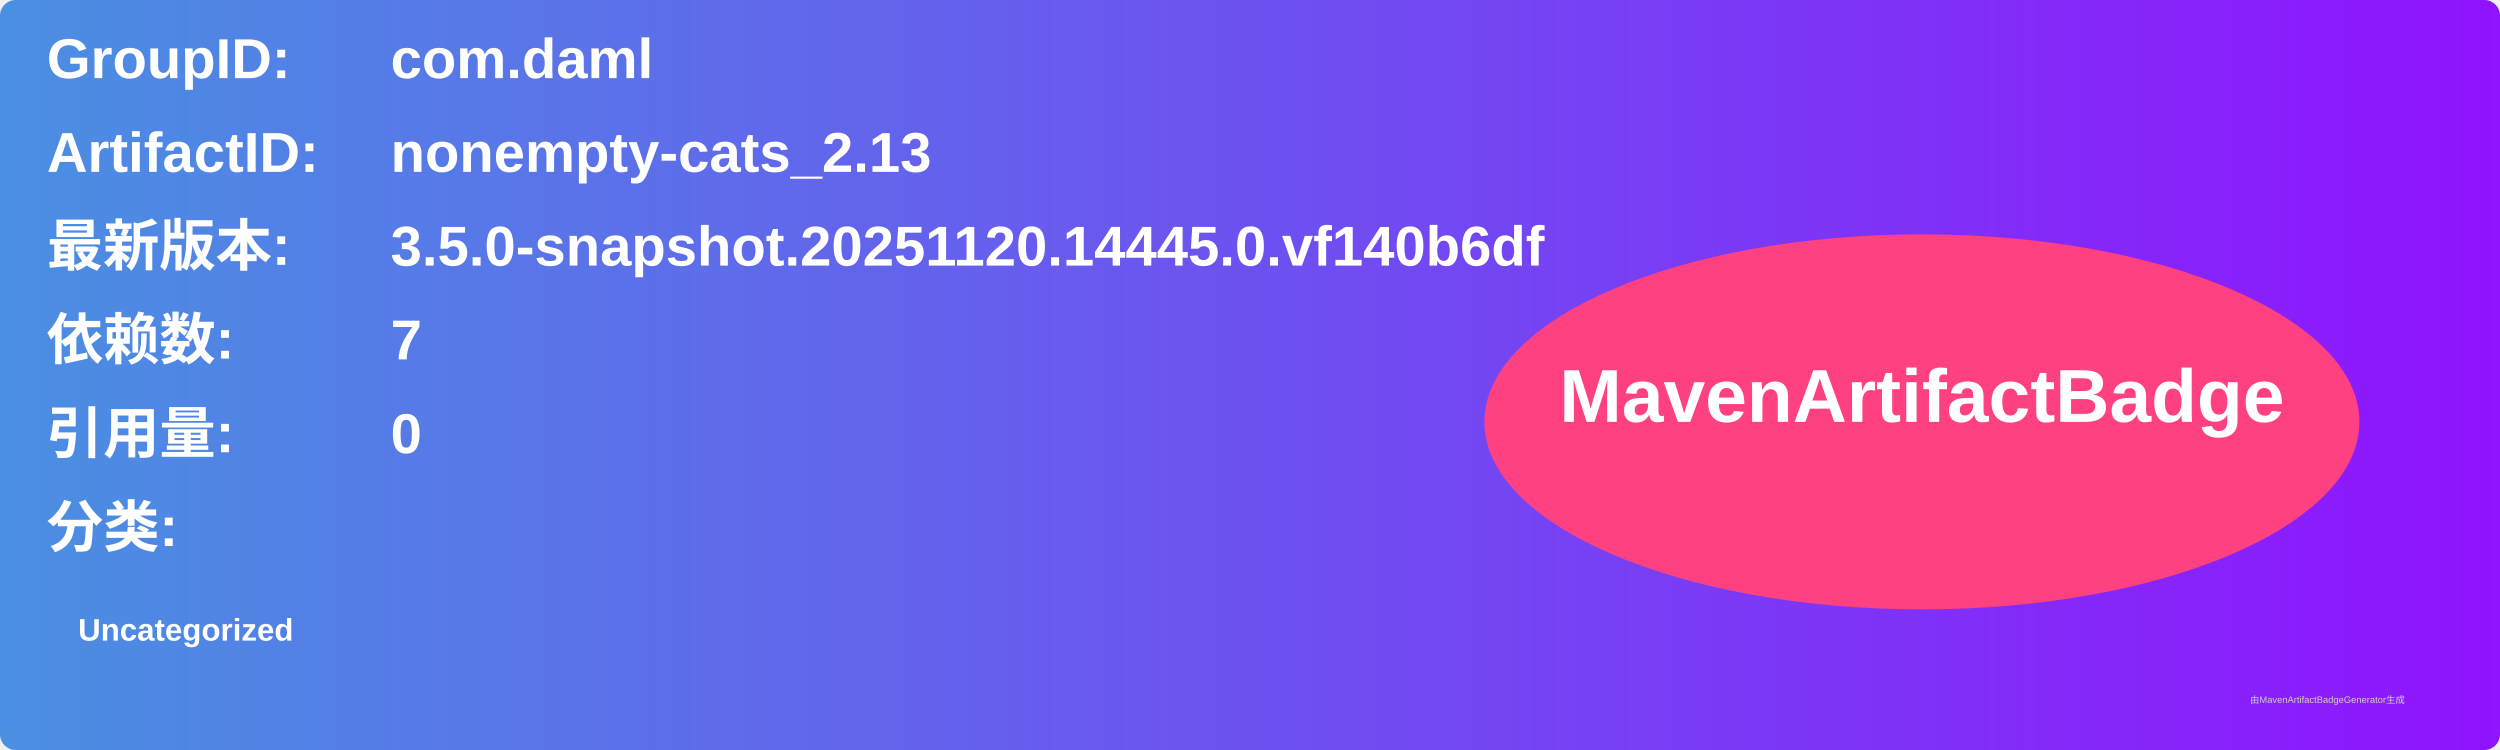
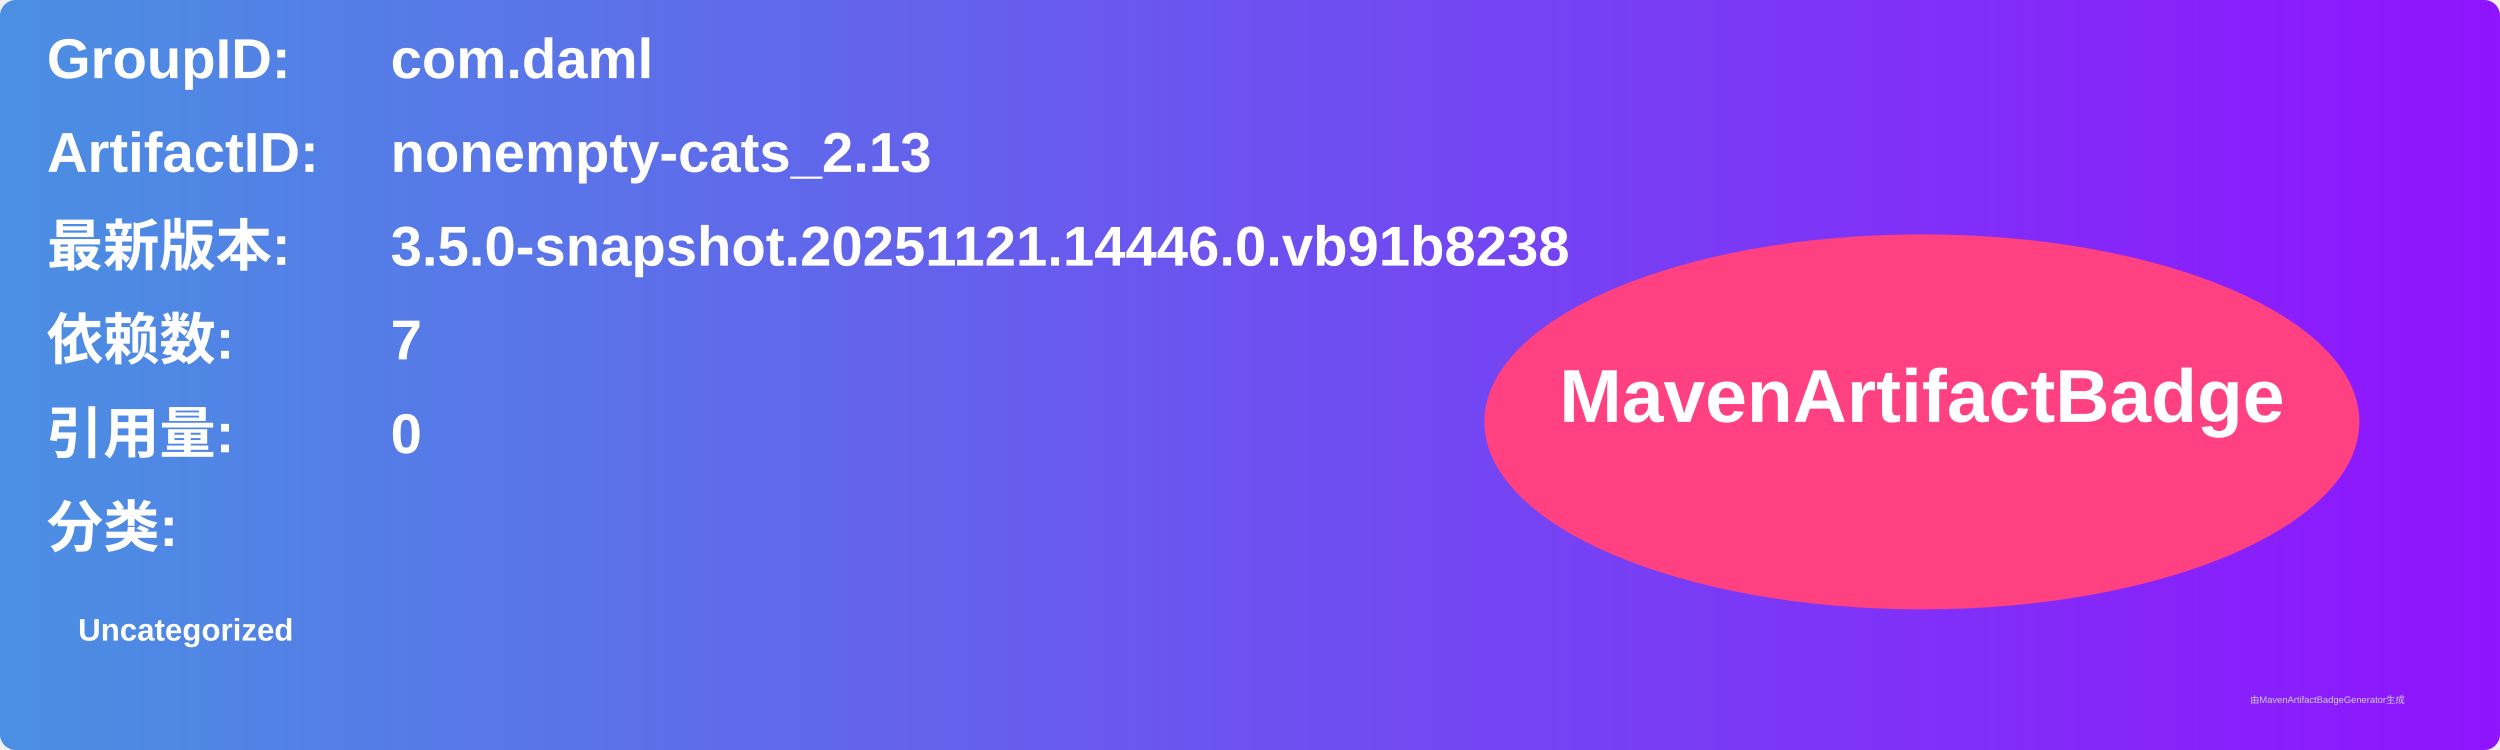
<svg xmlns="http://www.w3.org/2000/svg" width="800" height="240" viewBox="0 0 800 240">
  <linearGradient id="grad" x1="0%" y1="0%" x2="100%" y2="0%">
    <stop offset="0%" stop-color="#4a90e2" />
    <stop offset="100%" stop-color="#9013fe" />
  </linearGradient>
  <rect width="100%" height="100%" rx="5" ry="5" fill="url(#grad)" />
  <g transform="translate(15, 15)">
    <text x="0" y="10" font-family="Arial" font-size="18" fill="white" font-weight="bold" width="260">GroupID:</text>
    <text x="110" y="10" font-family="Arial" font-size="18" fill="white" font-weight="bold" width="460">com.daml</text>
    <text x="0" y="40" font-family="Arial" font-size="18" fill="white" font-weight="bold" width="260">ArtifactID:</text>
    <text x="110" y="40" font-family="Arial" font-size="18" fill="white" font-weight="bold" width="460">nonempty-cats_2.13</text>
    <text x="0" y="70" font-family="Arial" font-size="18" fill="white" font-weight="bold">最新版本:</text>
    <text x="110" y="70" font-family="Arial" font-size="18" fill="white" font-weight="bold">
-       <tspan font-weight="bold">3.5.0-snapshot.20251120.14445.0.vf140b6df</tspan>
+       <tspan font-weight="bold">3.5.0-snapshot.20251121.14446.0.vb91b8238</tspan>
    </text>
    <text x="0" y="100" font-family="Arial" font-size="18" fill="white" font-weight="bold">依赖数: </text>
    <text x="110" y="100" font-family="Arial" font-size="18" fill="white">
      <tspan font-weight="bold">7</tspan>
    </text>
    <text x="0" y="130" font-family="Arial" font-size="18" fill="white" font-weight="bold">引用量: </text>
    <text x="110" y="130" font-family="Arial" font-size="18" fill="white">
      <tspan font-weight="bold">0</tspan>
    </text>
    <text x="0" y="160" font-family="Arial" font-size="18" fill="white" font-weight="bold">分类:</text>
    <text x="10" y="190" font-family="Arial" font-size="10" fill="white">
      <tspan font-weight="bold">Uncategorized</tspan>
    </text>
    <ellipse cx="600" cy="120" rx="140" ry="60" fill="#ff4081" />
    <text x="600" y="120" text-anchor="middle" font-family="Arial" font-size="24" fill="white" font-weight="bold">MavenArtifactBadge</text>
  </g>
  <text x="720" y="225" font-family="Arial" font-size="3" fill="#d0d0d0">由MavenArtifactBadgeGenerator生成</text>
</svg>
